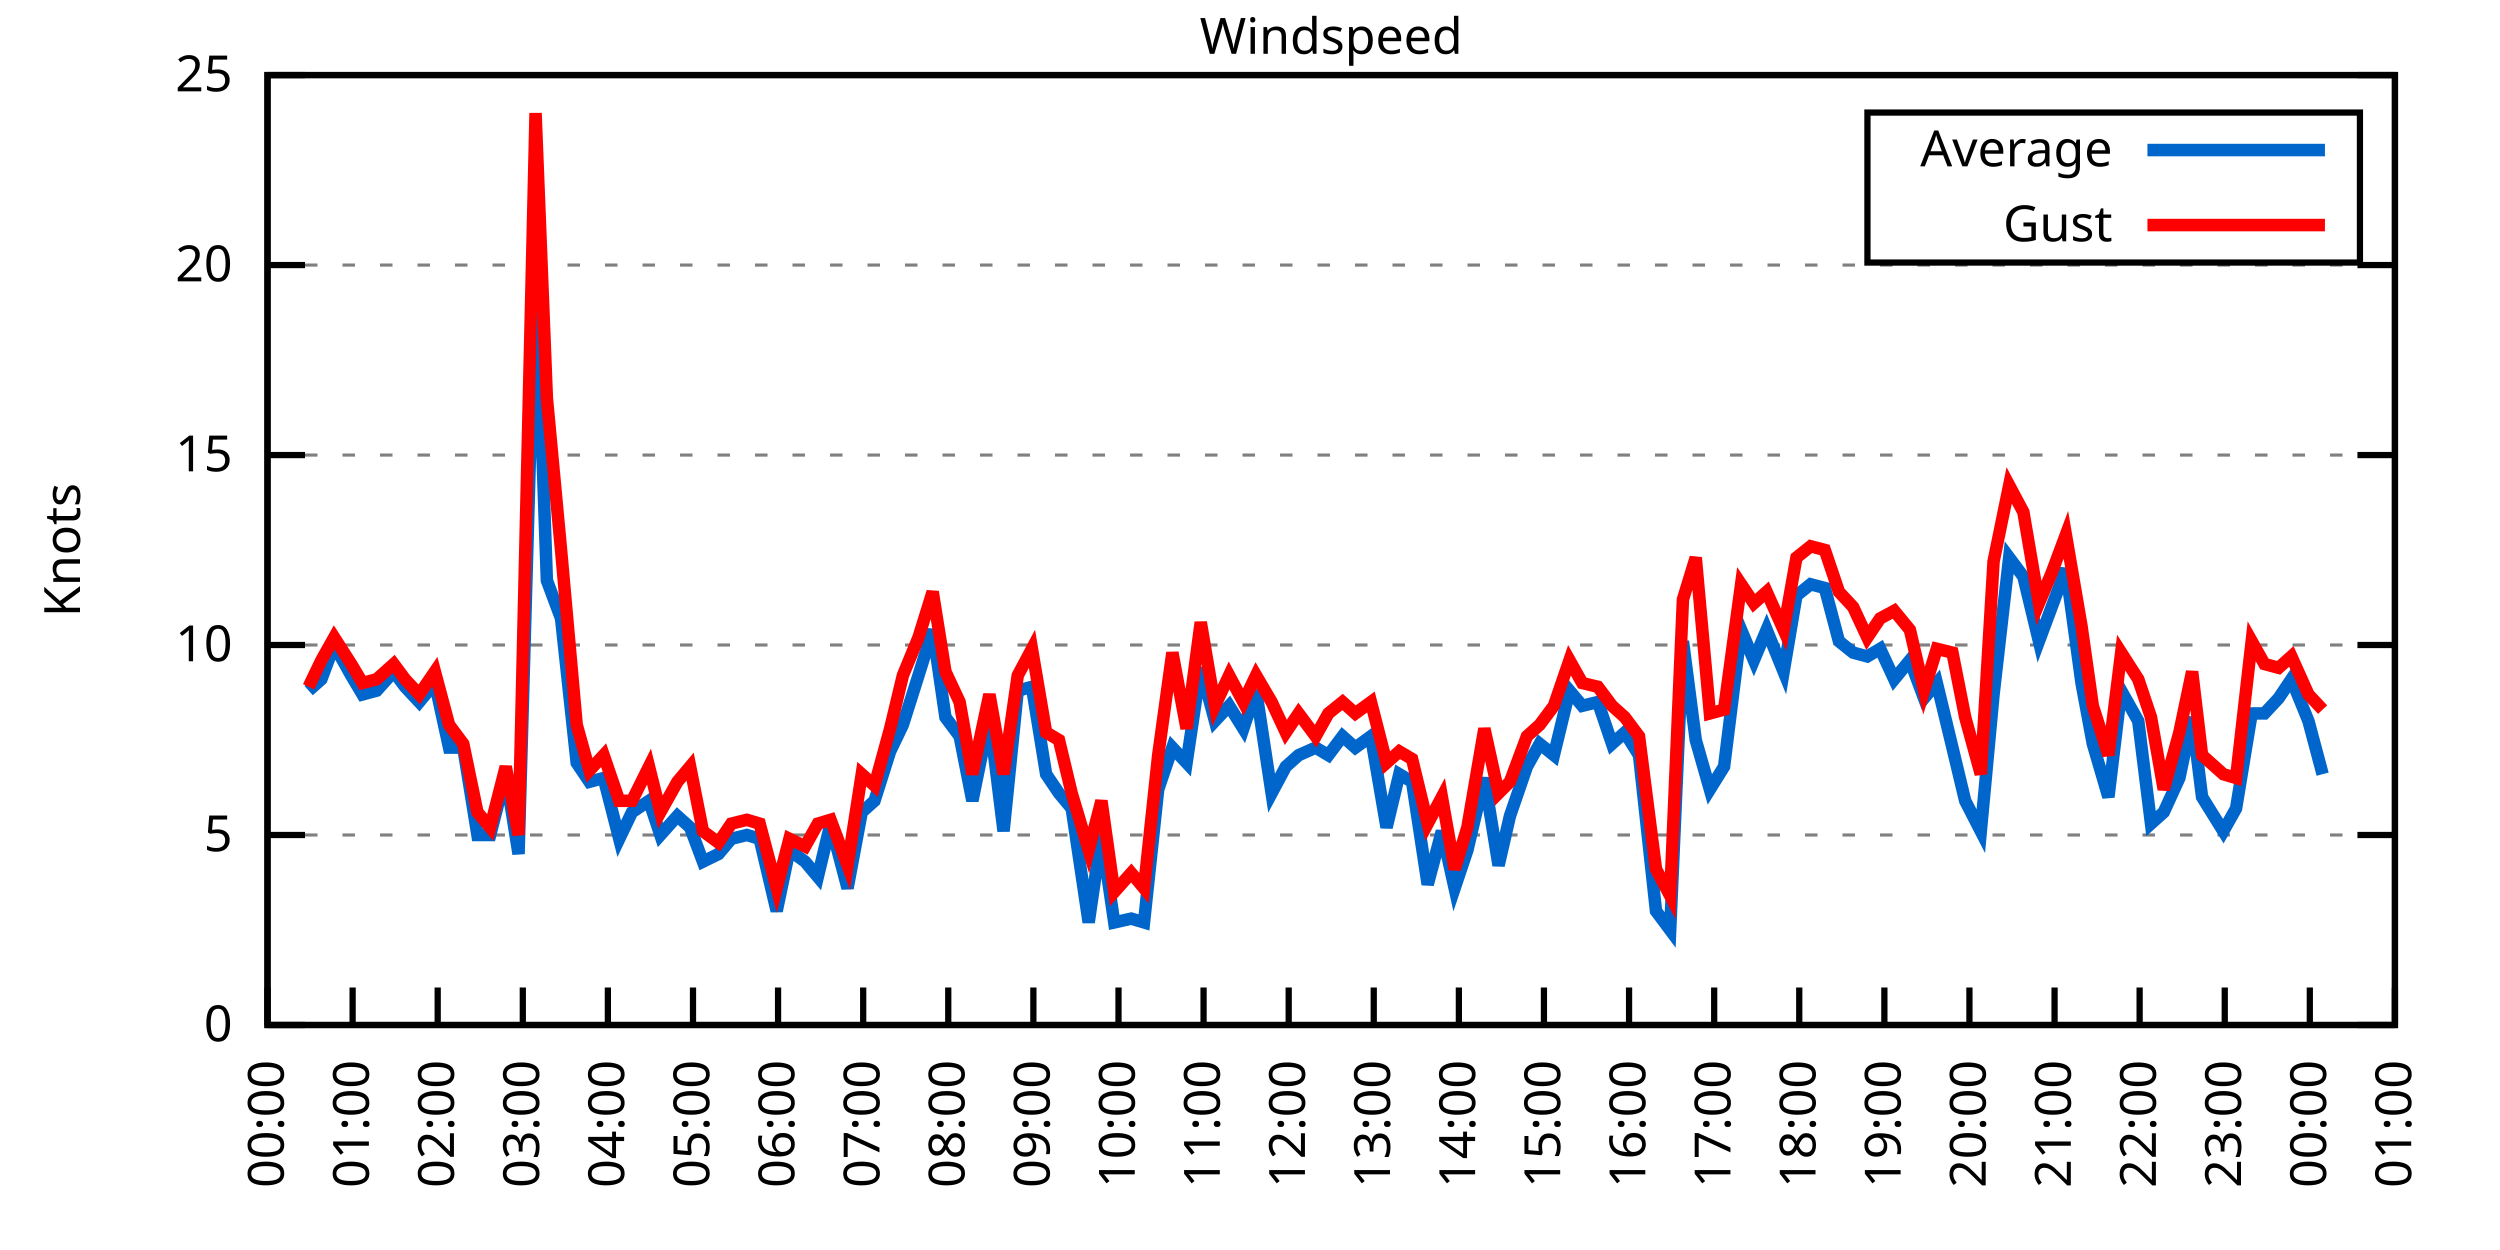
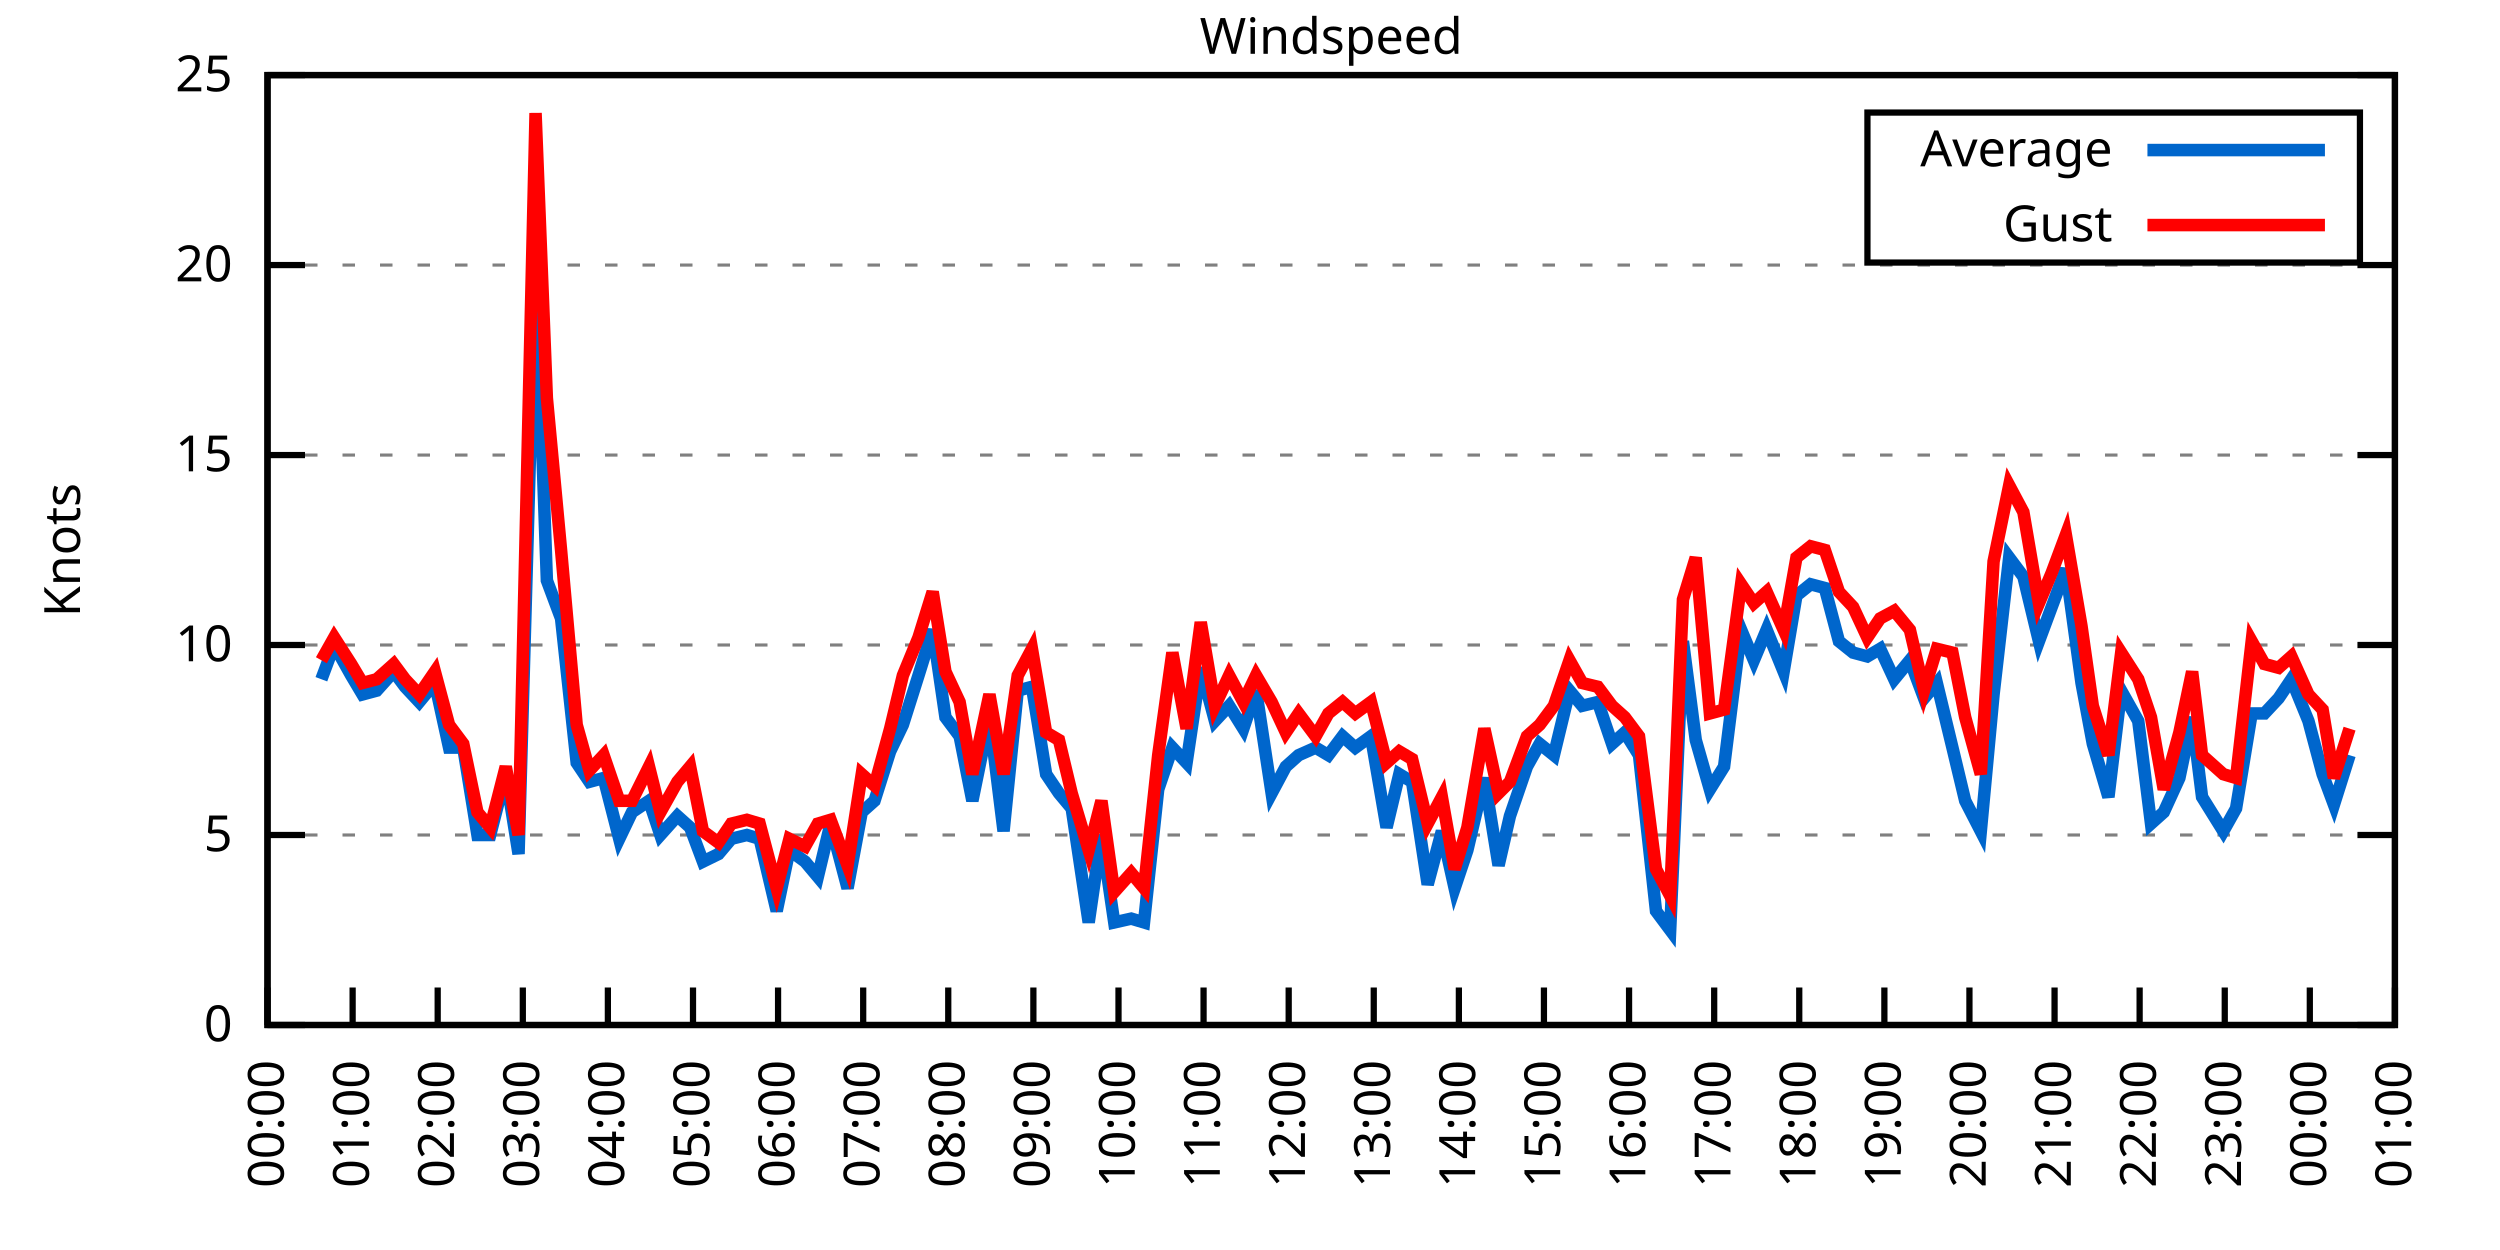
<svg xmlns="http://www.w3.org/2000/svg" xmlns:xlink="http://www.w3.org/1999/xlink" width="400" height="200" viewBox="0 0 400 200">
  <g id="gnuplot_canvas">
    <rect x="0" y="0" width="400" height="200" fill="none" />
    <defs>
      <circle id="gpDot" r="0.5" stroke-width="0.5" stroke="currentColor" />
      <path id="gpPt0" stroke-width="0.333" stroke="currentColor" d="M-1,0 h2 M0,-1 v2" />
      <path id="gpPt1" stroke-width="0.333" stroke="currentColor" d="M-1,-1 L1,1 M1,-1 L-1,1" />
      <path id="gpPt2" stroke-width="0.333" stroke="currentColor" d="M-1,0 L1,0 M0,-1 L0,1 M-1,-1 L1,1 M-1,1 L1,-1" />
      <rect id="gpPt3" stroke-width="0.333" stroke="currentColor" x="-1" y="-1" width="2" height="2" />
      <rect id="gpPt4" stroke-width="0.333" stroke="currentColor" fill="currentColor" x="-1" y="-1" width="2" height="2" />
      <circle id="gpPt5" stroke-width="0.333" stroke="currentColor" cx="0" cy="0" r="1" />
      <use xlink:href="#gpPt5" id="gpPt6" fill="currentColor" stroke="none" />
      <path id="gpPt7" stroke-width="0.333" stroke="currentColor" d="M0,-1.33 L-1.33,0.67 L1.33,0.67 z" />
      <use xlink:href="#gpPt7" id="gpPt8" fill="currentColor" stroke="none" />
      <use xlink:href="#gpPt7" id="gpPt9" stroke="currentColor" transform="rotate(180)" />
      <use xlink:href="#gpPt9" id="gpPt10" fill="currentColor" stroke="none" />
      <use xlink:href="#gpPt3" id="gpPt11" stroke="currentColor" transform="rotate(45)" />
      <use xlink:href="#gpPt11" id="gpPt12" fill="currentColor" stroke="none" />
      <path id="gpPt13" stroke-width="0.333" stroke="currentColor" d="M0,1.330 L1.265,0.411 L0.782,-1.067 L-0.782,-1.076 L-1.265,0.411 z" />
      <use xlink:href="#gpPt13" id="gpPt14" fill="currentColor" stroke="none" />
      <filter id="textbox" filterUnits="objectBoundingBox" x="0" y="0" height="1" width="1">
        <feFlood flood-color="white" flood-opacity="1" result="bgnd" />
        <feComposite in="SourceGraphic" in2="bgnd" operator="atop" />
      </filter>
      <filter id="greybox" filterUnits="objectBoundingBox" x="0" y="0" height="1" width="1">
        <feFlood flood-color="lightgrey" flood-opacity="1" result="grey" />
        <feComposite in="SourceGraphic" in2="grey" operator="atop" />
      </filter>
    </defs>
    <g fill="none" color="white" stroke="currentColor" stroke-width="1.00" stroke-linecap="butt" stroke-linejoin="miter">
</g>
    <g fill="none" color="black" stroke="currentColor" stroke-width="1.00" stroke-linecap="butt" stroke-linejoin="miter">
      <g stroke="none" shape-rendering="crispEdges">
        <polygon fill="rgb(255, 255, 255)" points="42.80,164.00 383.18,164.00 383.18,12.02 42.80,12.02 " />
      </g>
    </g>
    <g fill="none" color="black" stroke="currentColor" stroke-width="1.00" stroke-linecap="butt" stroke-linejoin="miter">
</g>
    <g fill="none" color="black" stroke="black" stroke-width="0.50" stroke-linecap="butt" stroke-linejoin="miter">
</g>
    <g fill="none" color="gray" stroke="currentColor" stroke-width="0.50" stroke-linecap="butt" stroke-linejoin="miter">
      <path stroke="gray" stroke-dasharray="2,4" class="gridline" d="M42.80,164.00 L383.19,164.00  " />
    </g>
    <g fill="none" color="gray" stroke="gray" stroke-width="1.00" stroke-linecap="butt" stroke-linejoin="miter">
</g>
    <g fill="none" color="black" stroke="currentColor" stroke-width="1.00" stroke-linecap="butt" stroke-linejoin="miter">
      <path stroke="black" d="M42.80,164.00 L48.80,164.00 M383.19,164.00 L377.19,164.00  " />
      <g transform="translate(37.20,166.60)" stroke="none" fill="black" font-family="Sans" font-size="8.00" text-anchor="end">
        <text>
          <tspan font-family="Sans"> 0</tspan>
        </text>
      </g>
    </g>
    <g fill="none" color="black" stroke="currentColor" stroke-width="1.00" stroke-linecap="butt" stroke-linejoin="miter">
</g>
    <g fill="none" color="black" stroke="black" stroke-width="0.50" stroke-linecap="butt" stroke-linejoin="miter">
</g>
    <g fill="none" color="gray" stroke="currentColor" stroke-width="0.50" stroke-linecap="butt" stroke-linejoin="miter">
      <path stroke="gray" stroke-dasharray="2,4" class="gridline" d="M42.80,133.60 L383.19,133.60  " />
    </g>
    <g fill="none" color="gray" stroke="gray" stroke-width="1.00" stroke-linecap="butt" stroke-linejoin="miter">
</g>
    <g fill="none" color="black" stroke="currentColor" stroke-width="1.00" stroke-linecap="butt" stroke-linejoin="miter">
      <path stroke="black" d="M42.80,133.60 L48.80,133.60 M383.19,133.60 L377.19,133.60  " />
      <g transform="translate(37.20,136.20)" stroke="none" fill="black" font-family="Sans" font-size="8.00" text-anchor="end">
        <text>
          <tspan font-family="Sans"> 5</tspan>
        </text>
      </g>
    </g>
    <g fill="none" color="black" stroke="currentColor" stroke-width="1.00" stroke-linecap="butt" stroke-linejoin="miter">
</g>
    <g fill="none" color="black" stroke="black" stroke-width="0.50" stroke-linecap="butt" stroke-linejoin="miter">
</g>
    <g fill="none" color="gray" stroke="currentColor" stroke-width="0.50" stroke-linecap="butt" stroke-linejoin="miter">
      <path stroke="gray" stroke-dasharray="2,4" class="gridline" d="M42.80,103.20 L383.19,103.20  " />
    </g>
    <g fill="none" color="gray" stroke="gray" stroke-width="1.00" stroke-linecap="butt" stroke-linejoin="miter">
</g>
    <g fill="none" color="black" stroke="currentColor" stroke-width="1.00" stroke-linecap="butt" stroke-linejoin="miter">
      <path stroke="black" d="M42.80,103.20 L48.80,103.20 M383.19,103.20 L377.19,103.20  " />
      <g transform="translate(37.20,105.80)" stroke="none" fill="black" font-family="Sans" font-size="8.00" text-anchor="end">
        <text>
          <tspan font-family="Sans"> 10</tspan>
        </text>
      </g>
    </g>
    <g fill="none" color="black" stroke="currentColor" stroke-width="1.00" stroke-linecap="butt" stroke-linejoin="miter">
</g>
    <g fill="none" color="black" stroke="black" stroke-width="0.50" stroke-linecap="butt" stroke-linejoin="miter">
</g>
    <g fill="none" color="gray" stroke="currentColor" stroke-width="0.50" stroke-linecap="butt" stroke-linejoin="miter">
      <path stroke="gray" stroke-dasharray="2,4" class="gridline" d="M42.80,72.81 L383.19,72.81  " />
    </g>
    <g fill="none" color="gray" stroke="gray" stroke-width="1.00" stroke-linecap="butt" stroke-linejoin="miter">
</g>
    <g fill="none" color="black" stroke="currentColor" stroke-width="1.00" stroke-linecap="butt" stroke-linejoin="miter">
      <path stroke="black" d="M42.80,72.81 L48.80,72.81 M383.19,72.81 L377.19,72.81  " />
      <g transform="translate(37.20,75.41)" stroke="none" fill="black" font-family="Sans" font-size="8.00" text-anchor="end">
        <text>
          <tspan font-family="Sans"> 15</tspan>
        </text>
      </g>
    </g>
    <g fill="none" color="black" stroke="currentColor" stroke-width="1.00" stroke-linecap="butt" stroke-linejoin="miter">
</g>
    <g fill="none" color="black" stroke="black" stroke-width="0.50" stroke-linecap="butt" stroke-linejoin="miter">
</g>
    <g fill="none" color="gray" stroke="currentColor" stroke-width="0.50" stroke-linecap="butt" stroke-linejoin="miter">
      <path stroke="gray" stroke-dasharray="2,4" class="gridline" d="M42.80,42.41 L383.19,42.41  " />
    </g>
    <g fill="none" color="gray" stroke="gray" stroke-width="1.00" stroke-linecap="butt" stroke-linejoin="miter">
</g>
    <g fill="none" color="black" stroke="currentColor" stroke-width="1.00" stroke-linecap="butt" stroke-linejoin="miter">
      <path stroke="black" d="M42.80,42.41 L48.80,42.41 M383.19,42.41 L377.19,42.41  " />
      <g transform="translate(37.20,45.01)" stroke="none" fill="black" font-family="Sans" font-size="8.00" text-anchor="end">
        <text>
          <tspan font-family="Sans"> 20</tspan>
        </text>
      </g>
    </g>
    <g fill="none" color="black" stroke="currentColor" stroke-width="1.00" stroke-linecap="butt" stroke-linejoin="miter">
</g>
    <g fill="none" color="black" stroke="black" stroke-width="0.50" stroke-linecap="butt" stroke-linejoin="miter">
</g>
    <g fill="none" color="gray" stroke="currentColor" stroke-width="0.50" stroke-linecap="butt" stroke-linejoin="miter">
      <path stroke="gray" stroke-dasharray="2,4" class="gridline" d="M42.80,12.01 L383.19,12.01  " />
    </g>
    <g fill="none" color="gray" stroke="gray" stroke-width="1.00" stroke-linecap="butt" stroke-linejoin="miter">
</g>
    <g fill="none" color="black" stroke="currentColor" stroke-width="1.00" stroke-linecap="butt" stroke-linejoin="miter">
      <path stroke="black" d="M42.80,12.01 L48.80,12.01 M383.19,12.01 L377.19,12.01  " />
      <g transform="translate(37.20,14.61)" stroke="none" fill="black" font-family="Sans" font-size="8.00" text-anchor="end">
        <text>
          <tspan font-family="Sans"> 25</tspan>
        </text>
      </g>
    </g>
    <g fill="none" color="black" stroke="currentColor" stroke-width="1.00" stroke-linecap="butt" stroke-linejoin="miter">
      <path stroke="black" d="M42.80,164.00 L42.80,158.00  " />
      <g transform="translate(45.40,169.60) rotate(270.00)" stroke="none" fill="black" font-family="Sans" font-size="8.00" text-anchor="end">
        <text>
          <tspan font-family="Sans">00:00</tspan>
        </text>
      </g>
    </g>
    <g fill="none" color="black" stroke="currentColor" stroke-width="1.00" stroke-linecap="butt" stroke-linejoin="miter">
      <path stroke="black" d="M56.42,164.00 L56.42,158.00  " />
      <g transform="translate(59.02,169.60) rotate(270.00)" stroke="none" fill="black" font-family="Sans" font-size="8.00" text-anchor="end">
        <text>
          <tspan font-family="Sans">01:00</tspan>
        </text>
      </g>
    </g>
    <g fill="none" color="black" stroke="currentColor" stroke-width="1.00" stroke-linecap="butt" stroke-linejoin="miter">
      <path stroke="black" d="M70.03,164.00 L70.03,158.00  " />
      <g transform="translate(72.63,169.60) rotate(270.00)" stroke="none" fill="black" font-family="Sans" font-size="8.00" text-anchor="end">
        <text>
          <tspan font-family="Sans">02:00</tspan>
        </text>
      </g>
    </g>
    <g fill="none" color="black" stroke="currentColor" stroke-width="1.00" stroke-linecap="butt" stroke-linejoin="miter">
      <path stroke="black" d="M83.65,164.00 L83.65,158.00  " />
      <g transform="translate(86.25,169.60) rotate(270.00)" stroke="none" fill="black" font-family="Sans" font-size="8.00" text-anchor="end">
        <text>
          <tspan font-family="Sans">03:00</tspan>
        </text>
      </g>
    </g>
    <g fill="none" color="black" stroke="currentColor" stroke-width="1.00" stroke-linecap="butt" stroke-linejoin="miter">
      <path stroke="black" d="M97.26,164.00 L97.26,158.00  " />
      <g transform="translate(99.86,169.60) rotate(270.00)" stroke="none" fill="black" font-family="Sans" font-size="8.00" text-anchor="end">
        <text>
          <tspan font-family="Sans">04:00</tspan>
        </text>
      </g>
    </g>
    <g fill="none" color="black" stroke="currentColor" stroke-width="1.00" stroke-linecap="butt" stroke-linejoin="miter">
      <path stroke="black" d="M110.88,164.00 L110.88,158.00  " />
      <g transform="translate(113.48,169.60) rotate(270.00)" stroke="none" fill="black" font-family="Sans" font-size="8.00" text-anchor="end">
        <text>
          <tspan font-family="Sans">05:00</tspan>
        </text>
      </g>
    </g>
    <g fill="none" color="black" stroke="currentColor" stroke-width="1.00" stroke-linecap="butt" stroke-linejoin="miter">
      <path stroke="black" d="M124.49,164.00 L124.49,158.00  " />
      <g transform="translate(127.09,169.60) rotate(270.00)" stroke="none" fill="black" font-family="Sans" font-size="8.00" text-anchor="end">
        <text>
          <tspan font-family="Sans">06:00</tspan>
        </text>
      </g>
    </g>
    <g fill="none" color="black" stroke="currentColor" stroke-width="1.00" stroke-linecap="butt" stroke-linejoin="miter">
      <path stroke="black" d="M138.11,164.00 L138.11,158.00  " />
      <g transform="translate(140.71,169.60) rotate(270.00)" stroke="none" fill="black" font-family="Sans" font-size="8.00" text-anchor="end">
        <text>
          <tspan font-family="Sans">07:00</tspan>
        </text>
      </g>
    </g>
    <g fill="none" color="black" stroke="currentColor" stroke-width="1.00" stroke-linecap="butt" stroke-linejoin="miter">
      <path stroke="black" d="M151.72,164.00 L151.72,158.00  " />
      <g transform="translate(154.32,169.60) rotate(270.00)" stroke="none" fill="black" font-family="Sans" font-size="8.00" text-anchor="end">
        <text>
          <tspan font-family="Sans">08:00</tspan>
        </text>
      </g>
    </g>
    <g fill="none" color="black" stroke="currentColor" stroke-width="1.00" stroke-linecap="butt" stroke-linejoin="miter">
      <path stroke="black" d="M165.34,164.00 L165.34,158.00  " />
      <g transform="translate(167.94,169.60) rotate(270.00)" stroke="none" fill="black" font-family="Sans" font-size="8.00" text-anchor="end">
        <text>
          <tspan font-family="Sans">09:00</tspan>
        </text>
      </g>
    </g>
    <g fill="none" color="black" stroke="currentColor" stroke-width="1.00" stroke-linecap="butt" stroke-linejoin="miter">
      <path stroke="black" d="M178.96,164.00 L178.96,158.00  " />
      <g transform="translate(181.56,169.60) rotate(270.00)" stroke="none" fill="black" font-family="Sans" font-size="8.00" text-anchor="end">
        <text>
          <tspan font-family="Sans">10:00</tspan>
        </text>
      </g>
    </g>
    <g fill="none" color="black" stroke="currentColor" stroke-width="1.00" stroke-linecap="butt" stroke-linejoin="miter">
      <path stroke="black" d="M192.57,164.00 L192.57,158.00  " />
      <g transform="translate(195.17,169.60) rotate(270.00)" stroke="none" fill="black" font-family="Sans" font-size="8.00" text-anchor="end">
        <text>
          <tspan font-family="Sans">11:00</tspan>
        </text>
      </g>
    </g>
    <g fill="none" color="black" stroke="currentColor" stroke-width="1.00" stroke-linecap="butt" stroke-linejoin="miter">
      <path stroke="black" d="M206.19,164.00 L206.19,158.00  " />
      <g transform="translate(208.79,169.60) rotate(270.00)" stroke="none" fill="black" font-family="Sans" font-size="8.00" text-anchor="end">
        <text>
          <tspan font-family="Sans">12:00</tspan>
        </text>
      </g>
    </g>
    <g fill="none" color="black" stroke="currentColor" stroke-width="1.00" stroke-linecap="butt" stroke-linejoin="miter">
      <path stroke="black" d="M219.80,164.00 L219.80,158.00  " />
      <g transform="translate(222.40,169.60) rotate(270.00)" stroke="none" fill="black" font-family="Sans" font-size="8.00" text-anchor="end">
        <text>
          <tspan font-family="Sans">13:00</tspan>
        </text>
      </g>
    </g>
    <g fill="none" color="black" stroke="currentColor" stroke-width="1.00" stroke-linecap="butt" stroke-linejoin="miter">
      <path stroke="black" d="M233.42,164.00 L233.42,158.00  " />
      <g transform="translate(236.02,169.60) rotate(270.00)" stroke="none" fill="black" font-family="Sans" font-size="8.00" text-anchor="end">
        <text>
          <tspan font-family="Sans">14:00</tspan>
        </text>
      </g>
    </g>
    <g fill="none" color="black" stroke="currentColor" stroke-width="1.00" stroke-linecap="butt" stroke-linejoin="miter">
      <path stroke="black" d="M247.03,164.00 L247.03,158.00  " />
      <g transform="translate(249.63,169.60) rotate(270.00)" stroke="none" fill="black" font-family="Sans" font-size="8.00" text-anchor="end">
        <text>
          <tspan font-family="Sans">15:00</tspan>
        </text>
      </g>
    </g>
    <g fill="none" color="black" stroke="currentColor" stroke-width="1.00" stroke-linecap="butt" stroke-linejoin="miter">
      <path stroke="black" d="M260.65,164.00 L260.65,158.00  " />
      <g transform="translate(263.25,169.60) rotate(270.00)" stroke="none" fill="black" font-family="Sans" font-size="8.00" text-anchor="end">
        <text>
          <tspan font-family="Sans">16:00</tspan>
        </text>
      </g>
    </g>
    <g fill="none" color="black" stroke="currentColor" stroke-width="1.00" stroke-linecap="butt" stroke-linejoin="miter">
      <path stroke="black" d="M274.27,164.00 L274.27,158.00  " />
      <g transform="translate(276.87,169.60) rotate(270.00)" stroke="none" fill="black" font-family="Sans" font-size="8.00" text-anchor="end">
        <text>
          <tspan font-family="Sans">17:00</tspan>
        </text>
      </g>
    </g>
    <g fill="none" color="black" stroke="currentColor" stroke-width="1.00" stroke-linecap="butt" stroke-linejoin="miter">
      <path stroke="black" d="M287.88,164.00 L287.88,158.00  " />
      <g transform="translate(290.48,169.60) rotate(270.00)" stroke="none" fill="black" font-family="Sans" font-size="8.00" text-anchor="end">
        <text>
          <tspan font-family="Sans">18:00</tspan>
        </text>
      </g>
    </g>
    <g fill="none" color="black" stroke="currentColor" stroke-width="1.00" stroke-linecap="butt" stroke-linejoin="miter">
      <path stroke="black" d="M301.50,164.00 L301.50,158.00  " />
      <g transform="translate(304.10,169.60) rotate(270.00)" stroke="none" fill="black" font-family="Sans" font-size="8.00" text-anchor="end">
        <text>
          <tspan font-family="Sans">19:00</tspan>
        </text>
      </g>
    </g>
    <g fill="none" color="black" stroke="currentColor" stroke-width="1.00" stroke-linecap="butt" stroke-linejoin="miter">
      <path stroke="black" d="M315.11,164.00 L315.11,158.00  " />
      <g transform="translate(317.71,169.60) rotate(270.00)" stroke="none" fill="black" font-family="Sans" font-size="8.00" text-anchor="end">
        <text>
          <tspan font-family="Sans">20:00</tspan>
        </text>
      </g>
    </g>
    <g fill="none" color="black" stroke="currentColor" stroke-width="1.00" stroke-linecap="butt" stroke-linejoin="miter">
      <path stroke="black" d="M328.73,164.00 L328.73,158.00  " />
      <g transform="translate(331.33,169.60) rotate(270.00)" stroke="none" fill="black" font-family="Sans" font-size="8.00" text-anchor="end">
        <text>
          <tspan font-family="Sans">21:00</tspan>
        </text>
      </g>
    </g>
    <g fill="none" color="black" stroke="currentColor" stroke-width="1.00" stroke-linecap="butt" stroke-linejoin="miter">
      <path stroke="black" d="M342.34,164.00 L342.34,158.00  " />
      <g transform="translate(344.94,169.60) rotate(270.00)" stroke="none" fill="black" font-family="Sans" font-size="8.00" text-anchor="end">
        <text>
          <tspan font-family="Sans">22:00</tspan>
        </text>
      </g>
    </g>
    <g fill="none" color="black" stroke="currentColor" stroke-width="1.00" stroke-linecap="butt" stroke-linejoin="miter">
      <path stroke="black" d="M355.96,164.00 L355.96,158.00  " />
      <g transform="translate(358.56,169.60) rotate(270.00)" stroke="none" fill="black" font-family="Sans" font-size="8.00" text-anchor="end">
        <text>
          <tspan font-family="Sans">23:00</tspan>
        </text>
      </g>
    </g>
    <g fill="none" color="black" stroke="currentColor" stroke-width="1.00" stroke-linecap="butt" stroke-linejoin="miter">
      <path stroke="black" d="M369.57,164.00 L369.57,158.00  " />
      <g transform="translate(372.17,169.60) rotate(270.00)" stroke="none" fill="black" font-family="Sans" font-size="8.00" text-anchor="end">
        <text>
          <tspan font-family="Sans">00:00</tspan>
        </text>
      </g>
    </g>
    <g fill="none" color="black" stroke="currentColor" stroke-width="1.00" stroke-linecap="butt" stroke-linejoin="miter">
      <path stroke="black" d="M383.19,164.00 L383.19,158.00  " />
      <g transform="translate(385.79,169.60) rotate(270.00)" stroke="none" fill="black" font-family="Sans" font-size="8.00" text-anchor="end">
        <text>
          <tspan font-family="Sans">01:00</tspan>
        </text>
      </g>
    </g>
    <g fill="none" color="black" stroke="currentColor" stroke-width="1.00" stroke-linecap="butt" stroke-linejoin="miter">
</g>
    <g fill="none" color="black" stroke="currentColor" stroke-width="1.00" stroke-linecap="butt" stroke-linejoin="miter">
      <path stroke="black" d="M42.80,12.01 L42.80,164.00 L383.19,164.00 L383.19,12.01 L42.80,12.01 Z  " />
    </g>
    <g fill="none" color="black" stroke="currentColor" stroke-width="1.00" stroke-linecap="butt" stroke-linejoin="miter">
</g>
    <g fill="none" color="black" stroke="currentColor" stroke-width="1.00" stroke-linecap="butt" stroke-linejoin="miter">
      <path stroke="black" d="M298.79,42.01 L298.79,18.01 L377.59,18.01 L377.59,42.01 L298.79,42.01 Z  " />
    </g>
    <g id="Windspeed_plot_1">
      <g fill="none" color="white" stroke="black" stroke-width="2.00" stroke-linecap="butt" stroke-linejoin="miter">
</g>
      <g fill="none" color="black" stroke="currentColor" stroke-width="2.00" stroke-linecap="butt" stroke-linejoin="miter">
        <g transform="translate(337.99,26.61)" stroke="none" fill="black" font-family="Sans" font-size="8.00" text-anchor="end">
          <text>
            <tspan font-family="Sans">Average</tspan>
          </text>
        </g>
      </g>
      <g fill="none" color="black" stroke="currentColor" stroke-width="2.00" stroke-linecap="butt" stroke-linejoin="miter">
-         <path stroke="rgb(  0, 102, 204)" d="M343.59,24.01 L371.99,24.01 M49.38,110.50 L51.42,108.68 L53.47,103.20 L56.19,108.07 L58.00,111.11 L60.27,110.50   L63.00,107.46 L64.81,109.89 L67.08,112.32 L69.58,109.28 L71.85,119.62 L74.12,119.62 L76.39,133.60 L78.43,133.60   L80.92,123.87 L82.97,136.64 L85.69,41.80 L87.50,92.87 L89.77,98.95 L92.27,122.05 L94.31,125.09 L96.58,124.48   L99.08,134.21 L101.12,129.95 L103.84,128.13 L105.66,133.60 L108.38,130.56 L110.42,132.39 L112.47,137.86 L114.96,136.64   L117.01,134.21 L119.50,133.60 L121.54,134.21 L124.27,145.76 L126.31,136.03 L128.81,137.86 L130.85,140.29 L132.89,131.78   L135.61,142.11 L137.88,129.95 L139.92,128.13 L142.42,120.23 L144.46,115.97 L146.96,108.07 L149.23,100.77 L151.27,114.76   L153.54,117.80 L155.58,128.13 L158.31,114.76 L160.57,132.99 L162.84,110.50 L165.11,109.89 L167.38,123.87 L169.43,126.91   L171.47,129.35 L174.19,147.59 L176.23,133.60 L178.28,147.59 L181.00,146.98 L183.04,147.59 L185.31,126.31 L187.58,119.62   L189.85,122.05 L192.12,106.85 L194.39,115.36 L196.66,112.93 L198.93,116.58 L200.97,110.50 L203.46,126.91 L205.73,122.66   L207.78,120.83 L210.50,119.62 L212.54,120.83 L214.81,117.80 L216.85,119.62 L219.35,117.80 L221.85,132.39 L223.89,123.87   L225.93,125.09 L228.43,141.51 L230.70,132.99 L232.74,142.11 L234.78,136.03 L237.50,124.48 L239.77,138.47 L241.59,130.56   L244.31,122.66 L246.35,119.01 L248.62,120.83 L251.12,110.50 L253.16,112.93 L255.66,112.32 L257.93,119.01 L259.97,117.19   L262.24,120.83 L264.96,145.76 L267.23,148.80 L269.27,102.60 L271.32,118.40 L273.58,126.31 L275.85,122.66 L278.58,100.77   L280.62,105.64 L282.66,100.77 L285.38,107.46 L287.43,95.30 L289.70,93.48 L291.97,94.08 L294.23,102.60 L296.50,104.42   L298.77,105.03 L300.82,103.81 L303.08,108.68 L305.58,105.64 L307.85,111.72 L309.89,109.28 L312.39,119.62 L314.43,128.13   L316.93,132.99 L318.97,111.11 L321.47,89.22 L323.74,92.26 L326.23,102.60 L328.27,97.12 L330.54,91.04 L333.04,109.28   L334.85,119.01 L337.35,127.52 L339.39,110.50 L342.12,115.36 L344.16,131.78 L346.20,129.95 L348.70,124.48 L350.74,114.76   L352.33,127.52 L355.73,132.99 L357.77,129.35 L360.27,114.15 L362.31,114.15 L364.58,111.72 L366.62,108.68 L369.35,115.36   L371.62,123.87  " />
+         <path stroke="rgb(  0, 102, 204)" d="M343.59,24.01 L371.99,24.01 M51.42,108.68 L53.47,103.20 L56.19,108.07 L58.00,111.11 L60.27,110.50 L63.00,107.46   L64.81,109.89 L67.08,112.32 L69.58,109.28 L71.85,119.62 L74.12,119.62 L76.39,133.60 L78.43,133.60 L80.92,123.87   L82.97,136.64 L85.69,41.80 L87.50,92.87 L89.77,98.95 L92.27,122.05 L94.31,125.09 L96.58,124.48 L99.08,134.21   L101.12,129.95 L103.84,128.13 L105.66,133.60 L108.38,130.56 L110.42,132.39 L112.47,137.86 L114.96,136.64 L117.01,134.21   L119.50,133.60 L121.54,134.21 L124.27,145.76 L126.31,136.03 L128.81,137.86 L130.85,140.29 L132.89,131.78 L135.61,142.11   L137.88,129.95 L139.92,128.13 L142.42,120.23 L144.46,115.97 L146.96,108.07 L149.23,100.77 L151.27,114.76 L153.54,117.80   L155.58,128.13 L158.31,114.76 L160.57,132.99 L162.84,110.50 L165.11,109.89 L167.38,123.87 L169.43,126.91 L171.47,129.35   L174.19,147.59 L176.23,133.60 L178.28,147.59 L181.00,146.98 L183.04,147.59 L185.31,126.31 L187.58,119.62 L189.85,122.05   L192.12,106.85 L194.39,115.36 L196.66,112.93 L198.93,116.58 L200.97,110.50 L203.46,126.91 L205.73,122.66 L207.78,120.83   L210.50,119.62 L212.54,120.83 L214.81,117.80 L216.85,119.62 L219.35,117.80 L221.85,132.39 L223.89,123.87 L225.93,125.09   L228.43,141.51 L230.70,132.99 L232.74,142.11 L234.78,136.03 L237.50,124.48 L239.77,138.47 L241.59,130.56 L244.31,122.66   L246.35,119.01 L248.62,120.83 L251.12,110.50 L253.16,112.93 L255.66,112.32 L257.93,119.01 L259.97,117.19 L262.24,120.83   L264.96,145.76 L267.23,148.80 L269.27,102.60 L271.32,118.40 L273.58,126.31 L275.85,122.66 L278.58,100.77 L280.62,105.64   L282.66,100.77 L285.38,107.46 L287.43,95.30 L289.70,93.48 L291.97,94.08 L294.23,102.60 L296.50,104.42 L298.77,105.03   L300.82,103.81 L303.08,108.68 L305.58,105.64 L307.85,111.72 L309.89,109.28 L312.39,119.62 L314.43,128.13 L316.93,132.99   L318.97,111.11 L321.47,89.22 L323.74,92.26 L326.23,102.60 L328.27,97.12 L330.54,91.04 L333.04,109.28 L334.85,119.01   L337.35,127.52 L339.39,110.50 L342.12,115.36 L344.16,131.78 L346.20,129.95 L348.70,124.48 L350.74,114.76 L352.33,127.52   L355.73,132.99 L357.77,129.35 L360.27,114.15 L362.31,114.15 L364.58,111.72 L366.62,108.68 L369.35,115.36 L371.62,123.87   L373.43,128.74 L375.93,120.83  " />
      </g>
    </g>
    <g id="Windspeed_plot_2">
      <g fill="none" color="black" stroke="currentColor" stroke-width="2.00" stroke-linecap="butt" stroke-linejoin="miter">
        <g transform="translate(337.99,38.61)" stroke="none" fill="black" font-family="Sans" font-size="8.00" text-anchor="end">
          <text>
            <tspan font-family="Sans">Gust</tspan>
          </text>
        </g>
      </g>
      <g fill="none" color="black" stroke="currentColor" stroke-width="2.00" stroke-linecap="butt" stroke-linejoin="miter">
-         <path stroke="rgb(255,   0,   0)" d="M343.59,36.01 L371.99,36.01 M49.38,109.89 L51.42,105.64 L53.47,101.99 L56.19,106.24 L58.00,109.28 L60.27,108.68   L63.00,106.24 L64.81,108.68 L67.08,111.11 L69.58,107.46 L71.85,115.97 L74.12,119.01 L76.39,129.95 L78.43,132.39   L80.92,122.66 L82.97,133.60 L85.69,18.09 L87.50,63.69 L89.77,88.00 L92.27,115.97 L94.31,123.27 L96.58,120.83   L99.08,128.13 L101.12,128.13 L103.84,122.66 L105.66,129.95 L108.38,125.09 L110.42,122.66 L112.47,132.99 L114.96,134.82   L117.01,131.78 L119.50,131.17 L121.54,131.78 L124.27,142.11 L126.31,134.21 L128.81,135.43 L130.85,131.78 L132.89,131.17   L135.61,138.47 L137.88,123.87 L139.92,125.70 L142.42,116.58 L144.46,108.07 L146.96,101.99 L149.23,94.69 L151.27,107.46   L153.54,112.32 L155.58,123.87 L158.31,111.11 L160.57,123.87 L162.84,108.07 L165.11,103.81 L167.38,117.19 L169.43,118.40   L171.47,126.91 L174.19,136.03 L176.23,128.13 L178.28,142.72 L181.00,139.68 L183.04,142.11 L185.31,120.83 L187.58,104.42   L189.85,116.58 L192.12,99.56 L194.39,112.93 L196.66,108.07 L198.93,112.32 L200.97,108.07 L203.46,112.32 L205.73,117.19   L207.78,114.15 L210.50,117.80 L212.54,114.15 L214.81,112.32 L216.85,114.15 L219.35,112.32 L221.85,122.05 L223.89,120.23   L225.93,121.44 L228.43,131.78 L230.70,127.52 L232.74,139.07 L234.78,132.39 L237.50,116.58 L239.77,126.91 L241.59,125.09   L244.31,117.80 L246.35,115.97 L248.62,112.93 L251.12,105.64 L253.16,109.28 L255.66,109.89 L257.93,112.93 L259.97,114.76   L262.24,117.80 L264.96,139.07 L267.23,143.33 L269.27,95.91 L271.32,89.22 L273.58,114.15 L275.85,113.54 L278.58,93.48   L280.62,96.52 L282.66,94.69 L285.38,100.77 L287.43,89.22 L289.70,87.40 L291.97,88.00 L294.23,94.69 L296.50,97.12   L298.77,101.99 L300.82,98.95 L303.08,97.73 L305.58,100.77 L307.85,110.50 L309.89,103.81 L312.39,104.42 L314.43,114.76   L316.93,123.87 L318.97,89.83 L321.47,77.67 L323.74,81.93 L326.23,96.52 L328.27,91.65 L330.54,85.57 L333.04,100.16   L334.85,112.93 L337.35,120.83 L339.39,104.42 L342.12,108.68 L344.16,114.76 L346.20,126.31 L348.70,117.19 L350.74,107.46   L352.33,120.83 L355.73,123.87 L357.77,124.48 L360.27,102.60 L362.31,106.24 L364.58,106.85 L366.62,105.03 L369.35,111.11   L371.62,113.54  " />
+         <path stroke="rgb(255,   0,   0)" d="M343.59,36.01 L371.99,36.01 M51.42,105.64 L53.47,101.99 L56.19,106.24 L58.00,109.28 L60.27,108.68 L63.00,106.24   L64.81,108.68 L67.08,111.11 L69.58,107.46 L71.85,115.97 L74.12,119.01 L76.39,129.95 L78.43,132.39 L80.92,122.66   L82.97,133.60 L85.69,18.09 L87.50,63.69 L89.77,88.00 L92.27,115.97 L94.31,123.27 L96.58,120.83 L99.08,128.13   L101.12,128.13 L103.84,122.66 L105.66,129.95 L108.38,125.09 L110.42,122.66 L112.47,132.99 L114.96,134.82 L117.01,131.78   L119.50,131.17 L121.54,131.78 L124.27,142.11 L126.31,134.21 L128.81,135.43 L130.85,131.78 L132.89,131.17 L135.61,138.47   L137.88,123.87 L139.92,125.70 L142.42,116.58 L144.46,108.07 L146.96,101.99 L149.23,94.69 L151.27,107.46 L153.54,112.32   L155.58,123.87 L158.31,111.11 L160.57,123.87 L162.84,108.07 L165.11,103.81 L167.38,117.19 L169.43,118.40 L171.47,126.91   L174.19,136.03 L176.23,128.13 L178.28,142.72 L181.00,139.68 L183.04,142.11 L185.31,120.83 L187.58,104.42 L189.85,116.58   L192.12,99.56 L194.39,112.93 L196.66,108.07 L198.93,112.32 L200.97,108.07 L203.46,112.32 L205.73,117.19 L207.78,114.15   L210.50,117.80 L212.54,114.15 L214.81,112.32 L216.85,114.15 L219.35,112.32 L221.85,122.05 L223.89,120.23 L225.93,121.44   L228.43,131.78 L230.70,127.52 L232.74,139.07 L234.78,132.39 L237.50,116.58 L239.77,126.91 L241.59,125.09 L244.31,117.80   L246.35,115.97 L248.62,112.93 L251.12,105.64 L253.16,109.28 L255.66,109.89 L257.93,112.93 L259.97,114.76 L262.24,117.80   L264.96,139.07 L267.23,143.33 L269.27,95.91 L271.32,89.22 L273.58,114.15 L275.85,113.54 L278.58,93.48 L280.62,96.52   L282.66,94.69 L285.38,100.77 L287.43,89.22 L289.70,87.40 L291.97,88.00 L294.23,94.69 L296.50,97.12 L298.77,101.99   L300.82,98.95 L303.08,97.73 L305.58,100.77 L307.85,110.50 L309.89,103.81 L312.39,104.42 L314.43,114.76 L316.93,123.87   L318.97,89.83 L321.47,77.67 L323.74,81.93 L326.23,96.52 L328.27,91.65 L330.54,85.57 L333.04,100.16 L334.85,112.93   L337.35,120.83 L339.39,104.42 L342.12,108.68 L344.16,114.76 L346.20,126.31 L348.70,117.19 L350.74,107.46 L352.33,120.83   L355.73,123.87 L357.77,124.48 L360.27,102.60 L362.31,106.24 L364.58,106.85 L366.62,105.03 L369.35,111.11 L371.62,113.54   L373.43,124.48 L375.93,116.58  " />
      </g>
    </g>
    <g fill="none" color="black" stroke="currentColor" stroke-width="2.00" stroke-linecap="butt" stroke-linejoin="miter">
</g>
    <g fill="none" color="black" stroke="black" stroke-width="1.00" stroke-linecap="butt" stroke-linejoin="miter">
</g>
    <g fill="none" color="black" stroke="currentColor" stroke-width="1.00" stroke-linecap="butt" stroke-linejoin="miter">
      <path stroke="black" d="M42.80,12.01 L42.80,164.00 L383.19,164.00 L383.19,12.01 L42.80,12.01 Z  " />
      <g transform="translate(12.80,88.01) rotate(270.00)" stroke="none" fill="black" font-family="Sans" font-size="8.00" text-anchor="middle">
        <text>
          <tspan font-family="Sans">Knots</tspan>
        </text>
      </g>
    </g>
    <g fill="none" color="black" stroke="currentColor" stroke-width="1.00" stroke-linecap="butt" stroke-linejoin="miter">
</g>
    <g fill="none" color="black" stroke="currentColor" stroke-width="1.00" stroke-linecap="butt" stroke-linejoin="miter">
      <g transform="translate(212.99,8.61)" stroke="none" fill="black" font-family="Sans" font-size="8.00" text-anchor="middle">
        <text>
          <tspan font-family="Sans">Windspeed</tspan>
        </text>
      </g>
    </g>
    <g fill="none" color="black" stroke="currentColor" stroke-width="1.00" stroke-linecap="butt" stroke-linejoin="miter">
</g>
  </g>
</svg>
